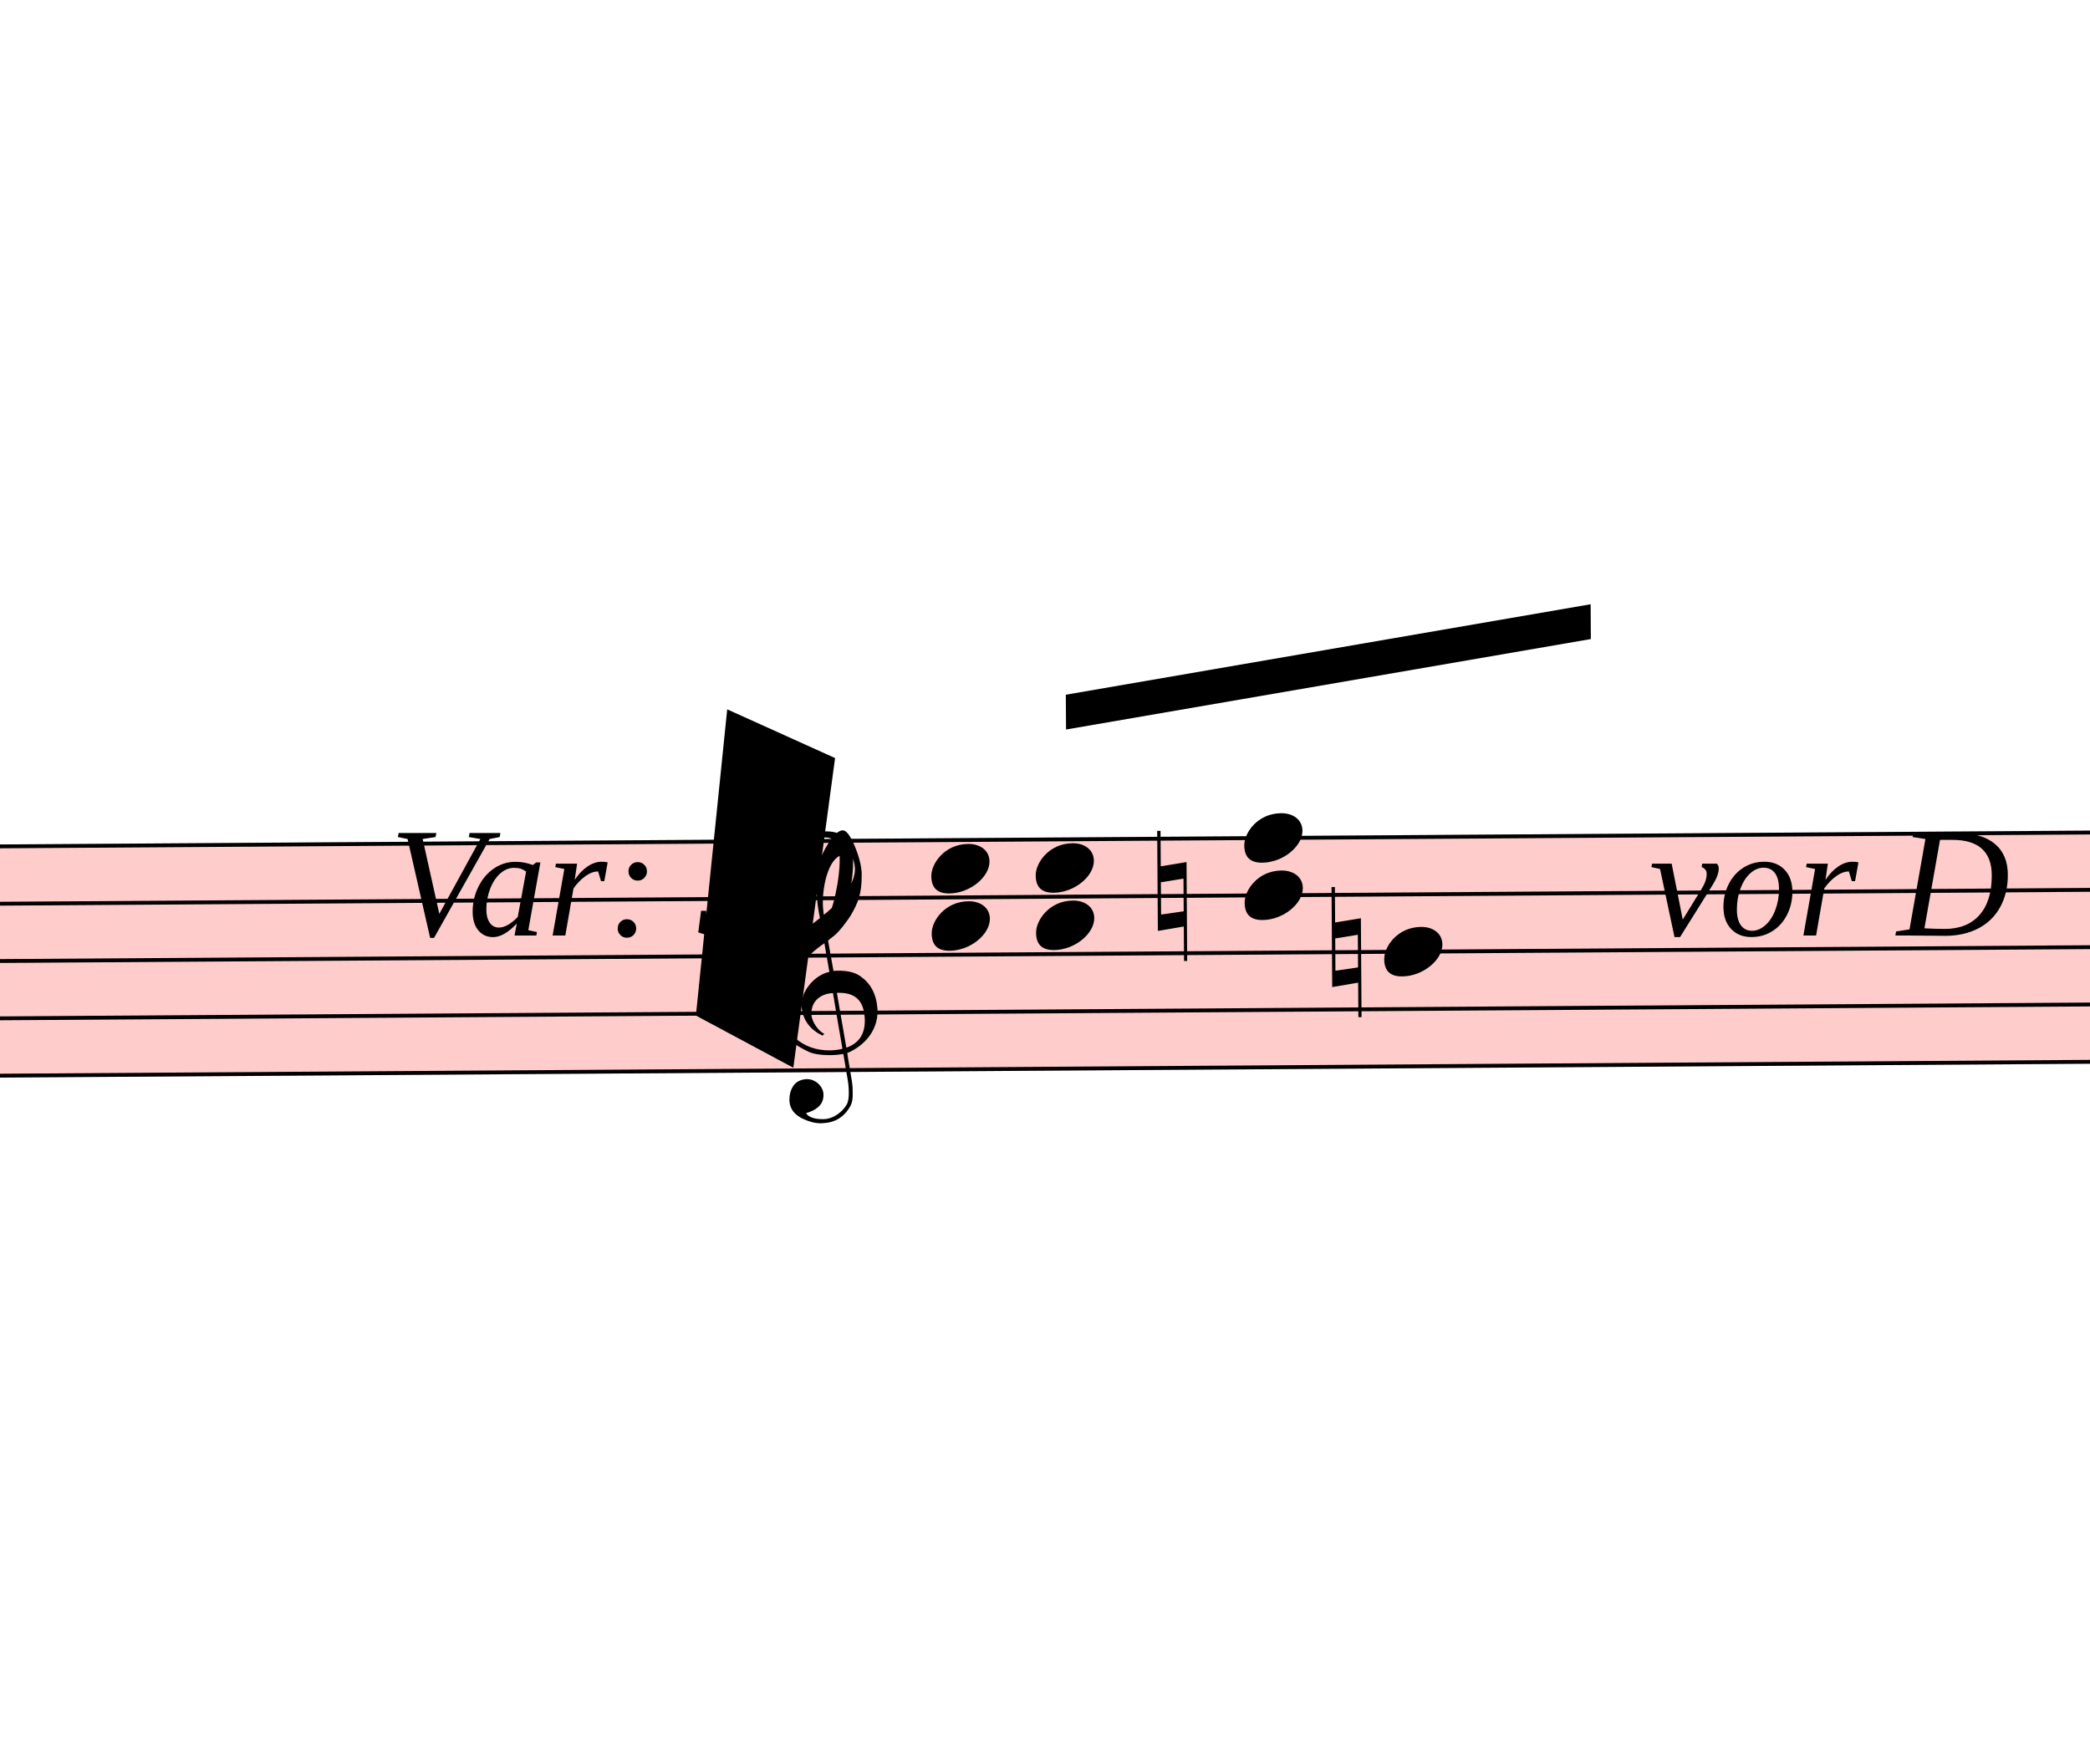
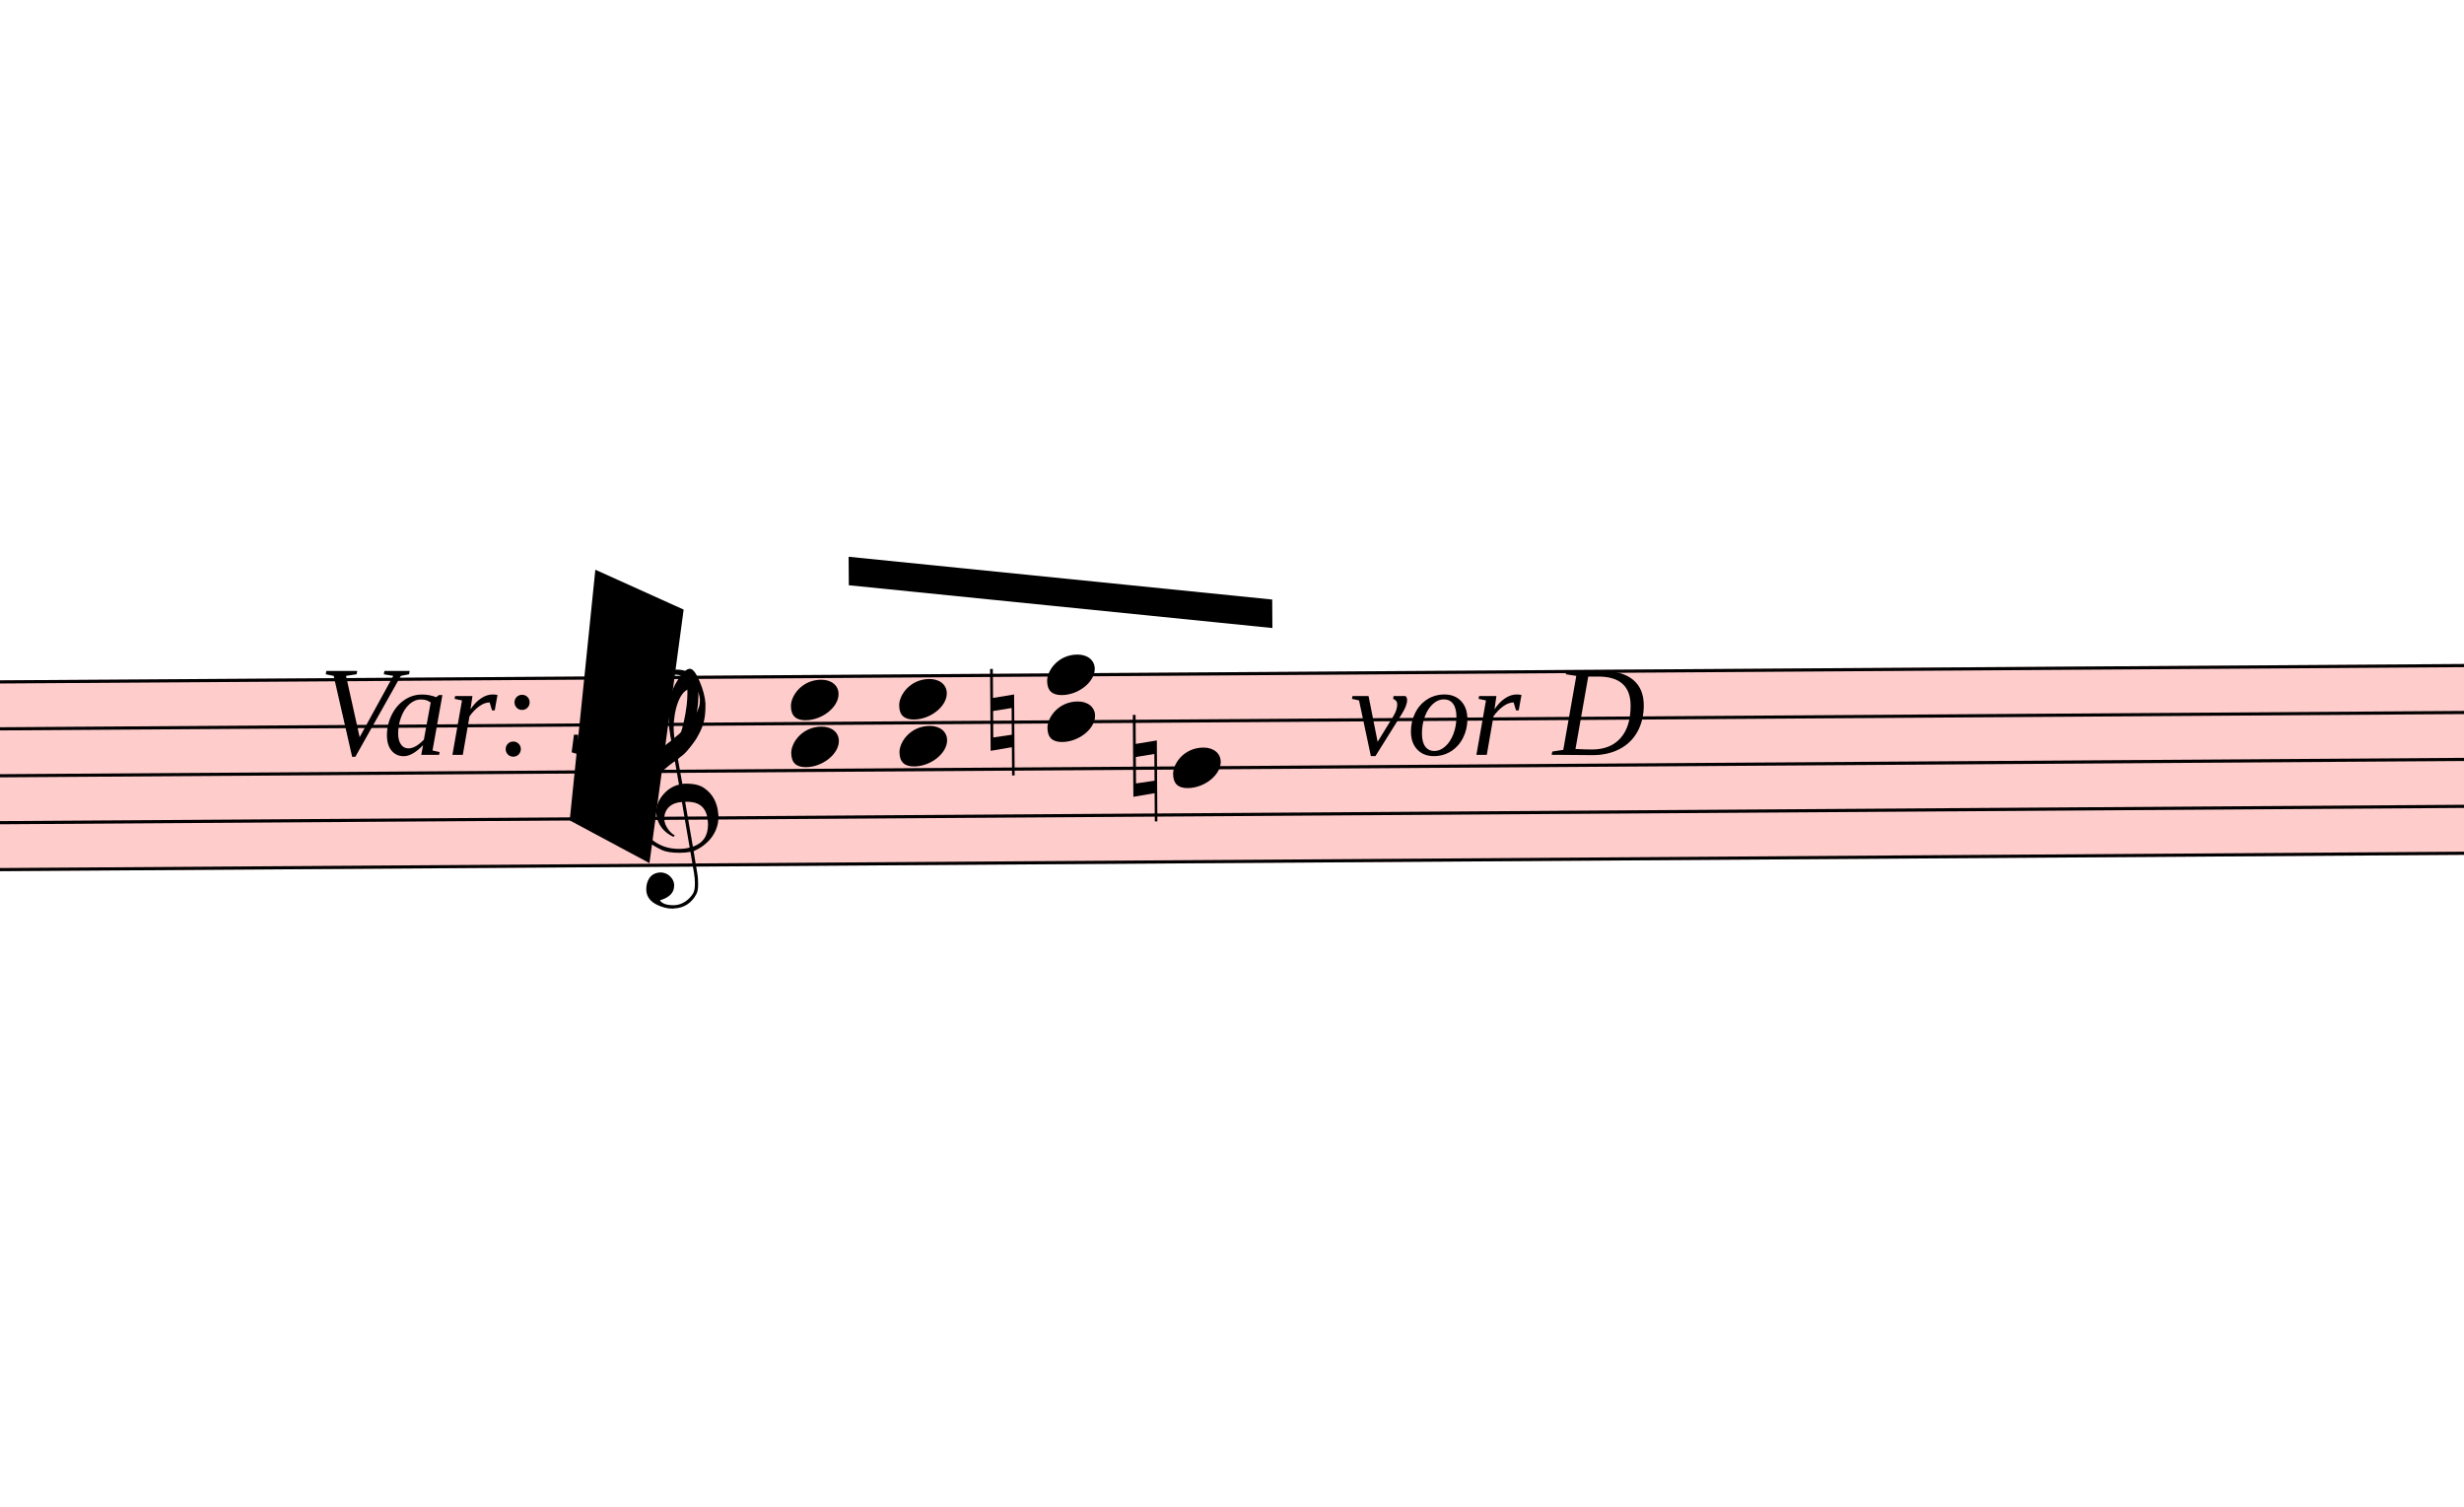
- <svg xmlns="http://www.w3.org/2000/svg" viewBox="8433 16237.25 5406 4561.75" version="1.1" overflow="visible">
+ <svg xmlns="http://www.w3.org/2000/svg" viewBox="8433 16272 7785 4758.3" version="1.1" overflow="visible">
  <defs>
    <style type="text/css">
    /* .staff * {
      fill: #000;
      stroke: #000;
    }

    .deletionBack {
      fill: #00000033;
    } */
  </style>
    <symbol id="sym_notehead_quarter" viewBox="0 0 1000 1000" overflow="inherit">
      <path transform="scale(1,-1)" d="M0 -39c0 68 73 172 200 172c66 0 114 -37 114 -95c0 -84 -106 -171 -218 -171c-64 0 -96 30 -96 94z" />
    </symbol>
    <symbol id="sym_accid_n" viewBox="0 0 1000 1000" overflow="inherit">
      <path transform="scale(1,-1)" d="M0 -188v539h18v-191l139 22v-533h-17v186zM18 -100l122 17v176l-122 -19v-174z" />
    </symbol>
    <symbol id="sym_clef_G" viewBox="0 0 1000 1000" overflow="inherit">
      <path transform="scale(1,-1)" d="M343 -190c-18 -3 -37 -5 -59 -5c-46 0 -79 6 -101 16c-68 33 -117 72 -146 119c-20 34 -33 80 -37 137c0 5 -1 10 -1 15c0 42 12 86 35 132c23 44 51 82 86 115s75 65 119 98c-2 12 -7 36 -11 72c-3 33 -3 57 -3 69c0 91 12 134 53 200c26 42 50 63 69 63 c16 0 34 -23 54 -71s30 -90 32 -124v-11c0 -85 -16 -126 -52 -187c-10 -16 -49 -70 -76 -92c-10 -7 -20 -15 -29 -23l24 -140c6 1 14 1 22 1c45 0 79 -9 103 -27c46 -33 71 -81 76 -143c1 -5 1 -12 1 -17c0 -96 -68 -163 -141 -193c6 -44 14 -86 20 -126c4 -24 4 -45 4 -62 c0 -23 -3 -41 -10 -54c-27 -50 -69 -77 -123 -80c-4 0 -9 -1 -13 -1c-29 0 -56 8 -84 21c-39 19 -60 46 -62 82v8c0 23 6 43 16 59c14 22 35 32 61 34h5c38 0 72 -32 75 -67v-7c0 -40 -26 -67 -81 -83c13 -19 39 -28 79 -28c48 0 90 34 109 67c7 12 10 31 10 57 c0 16 -1 33 -4 52c-6 41 -14 83 -20 124zM358 730c-74 0 -105 -137 -105 -223c0 -19 2 -37 4 -55c39 30 72 64 99 100c31 41 46 77 46 108v7c-3 41 -16 63 -42 63h-2zM315 92l42 -253c57 19 86 61 86 125c0 5 0 12 -1 18c-5 74 -44 110 -117 110h-10zM297 91 c-56 -2 -100 -36 -100 -93v-6c2 -36 34 -77 59 -89c-2 -2 -6 -4 -8 -8c-54 26 -91 69 -96 134v8c0 53 35 98 69 124c18 13 37 23 60 28l-22 132c-16 -10 -41 -29 -72 -57c-39 -34 -66 -65 -84 -92c-35 -54 -52 -102 -52 -142v-10c4 -53 27 -99 72 -137s96 -56 157 -56 c19 0 40 2 59 7c-15 86 -28 172 -42 257z" />
    </symbol>
  </defs>
  <g class="rastrums">
    <g class="rastrum" data-id="r231a6a8a-ab15-4b09-8859-99f7c40fd9b6" style="transform: rotate(-0.38deg); transform-origin: 1989px 18477px;">
      <g class="rastrum bounding-box" data-id="bbox-r231a6a8a-ab15-4b09-8859-99f7c40fd9b6">
        <rect x="1989" y="18477" width="22059" height="603" fill="#ff000033" />
      </g>
      <path d="M1989 18482 L24048 18482" stroke-width="10" stroke="black" />
      <path d="M1989 18630.25 L24048 18630.25" stroke-width="10" stroke="black" />
      <path d="M1989 18778.5 L24048 18778.5" stroke-width="10" stroke="black" />
      <path d="M1989 18926.75 L24048 18926.75" stroke-width="10" stroke="black" />
      <path d="M1989 19075 L24048 19075" stroke-width="10" stroke="black" />
    </g>
  </g>
  <g class="draft" data-label="23" data-id="de8733fc8-107e-406e-84d5-a9a92b7afd99">
    <g class="system" data-id="s5733ce1d-f6f9-41d8-ae93-28633786d498">
      <g class="staff" data-n="1" data-rastrum="r231a6a8a-ab15-4b09-8859-99f7c40fd9b6" style="transform: rotate(-0.38deg); transform-origin: 1989px 18477px;">
        <g class="note" data-id="da56fdc9b-3e1d-4e12-a130-4a77620a4963" data-stem.dir="up">
          <g class="notehead">
-             <use href="#sym_notehead_quarter" height="480px" width="480px" x="11889" y="18778.5" />
+             <use href="#sym_notehead_quarter" height="480px" width="480px" x="12015" y="18778.5" />
          </g>
          <g class="stem">
-             <path d="M12039 18037.25 L12039 18778.5" stroke-width="14" />
+             <path d="M12165 18185.5 L12165 18778.5" stroke-width="14" />
          </g>
        </g>
        <g class="chord" data-id="dd151775d-c011-472e-b176-d4b587e76010" data-stem.dir="up">
          <g class="notehead">
-             <use href="#sym_notehead_quarter" height="480px" width="480px" x="10719" y="18704.375" />
+             <use href="#sym_notehead_quarter" height="480px" width="480px" x="10809" y="18704.375" />
          </g>
          <g class="notehead">
-             <use href="#sym_notehead_quarter" height="480px" width="480px" x="10719" y="18556.125" />
+             <use href="#sym_notehead_quarter" height="480px" width="480px" x="10809" y="18556.125" />
          </g>
          <g class="stem">
-             <path d="M10869 18111.375 L10869 18704.375" stroke-width="14" />
+             <path d="M10959 18259.625 L10959 18704.375" stroke-width="14" />
          </g>
        </g>
        <g class="chord" data-id="d99868ddf-9753-4a3f-9cb8-816d222eba12" data-stem.dir="up">
          <g class="notehead">
-             <use href="#sym_notehead_quarter" height="480px" width="480px" x="10989" y="18704.375" />
+             <use href="#sym_notehead_quarter" height="480px" width="480px" x="11151" y="18704.375" />
          </g>
          <g class="notehead">
-             <use href="#sym_notehead_quarter" height="480px" width="480px" x="10989" y="18556.125" />
+             <use href="#sym_notehead_quarter" height="480px" width="480px" x="11151" y="18556.125" />
          </g>
          <g class="stem">
-             <path d="M11139 18037.25 L11139 18704.375" stroke-width="14" />
+             <path d="M11301 18259.625 L11301 18704.375" stroke-width="14" />
          </g>
        </g>
        <g class="chord" data-id="d5beeb0cc-d750-4780-aebc-5cc0bbc549a4" data-stem.dir="up">
          <g class="notehead">
-             <use href="#sym_notehead_quarter" height="480px" width="480px" x="11529" y="18630.25" />
+             <use href="#sym_notehead_quarter" height="480px" width="480px" x="11619" y="18630.25" />
          </g>
          <g class="notehead">
-             <use href="#sym_notehead_quarter" height="480px" width="480px" x="11529" y="18482" />
+             <use href="#sym_notehead_quarter" height="480px" width="480px" x="11619" y="18482" />
          </g>
          <g class="stem">
-             <path d="M11679 18037.25 L11679 18630.25" stroke-width="14" />
+             <path d="M11769 18185.5 L11769 18630.25" stroke-width="14" />
          </g>
        </g>
        <g class="accid" data-id="d9e4ad6fd-2861-4dcb-94d9-3981c4898e77">
-           <use href="#sym_accid_n" height="480px" width="480px" x="11304" y="18630.25" />
+           <use href="#sym_accid_n" height="480px" width="480px" x="11439" y="18630.25" />
        </g>
        <g class="accid" data-id="d6cd827c3-1dd9-4657-9e9c-f63c3b31eb6e">
-           <use href="#sym_accid_n" height="480px" width="480px" x="11754" y="18778.5" />
+           <use href="#sym_accid_n" height="480px" width="480px" x="11889" y="18778.5" />
        </g>
        <g class="clef" data-id="d3ae0b4a5-30ff-4d52-a8e7-12ab44d577c1">
          <use href="#sym_clef_G" height="561px" width="561px" x="10296" y="18926.75" />
        </g>
      </g>
+       <g class="barLine" data-id="def032e95-21a2-448e-822c-dbb0c9963604">
+         <path d="M14245.2 18360 L14194.8 19028.7" stroke-width="27" />
+       </g>
+       <g class="barLine" data-id="da7270c7b-dda9-44a7-8201-8c40199b0029">
+         <path d="M14418 18410.4 L14331.6 19230.3" stroke-width="27" />
+       </g>
      <g class="beam" data-id="ba7e3f59d-3ffc-423e-933c-785d58aaa730" style="transform: rotate(-0.38deg); transform-origin: 1989px 18477px;">
-         <polygon points="11070,18108 12429,17883 12429,17973 11070,18198" stroke-opacity="1" fill-opacity="1" />
+         <polygon points="10994.4,18104.4 12331.8,18248.4 12331.8,18338.4 10994.4,18194.4" stroke-opacity="1" fill-opacity="1" />
      </g>
      <g class="dir" data-id="d77d80239-8c64-4cc3-a8cb-643dc433c0dc" data-class="dir" id="d77d80239-8c64-4cc3-a8cb-643dc433c0dc" style="font-style: italic;">
        <text x="9441" y="18657" text-anchor="start" font-size="0px" textLength="900px">
          <tspan font-size="405px">Var: 30</tspan>
        </text>
      </g>
      <g class="dir" data-id="d610cc252-544e-4a0c-b539-3c3b0b473d9d" data-class="dir" id="d610cc252-544e-4a0c-b539-3c3b0b473d9d" style="font-style: italic;">
        <text x="12699" y="18657" text-anchor="start" font-size="0px" textLength="1260px">
          <tspan font-size="405px">vor D</tspan>
        </text>
      </g>
    </g>
    <g class="deletions">
      <g data-id="xbfd4686a-5494-45da-bb55-39100ca8be62" data-class="del" class="del">
        <path data-id="xbfd4686a-5494-45da-bb55-39100ca8be62" d="M10314.0,18072.0 L10593.0,18198.0 L10485.0,18999.0 L10233.0,18864.0 Z" class="deletionBack" />
        <path d="M10314.0,18072.0 L10485.0,18999.0" stroke-width="9" class="deletionLine" />
        <path d="M10593.0,18198.0 L10233.0,18864.0" stroke-width="9" class="deletionLine" />
      </g>
    </g>
  </g>
</svg>
